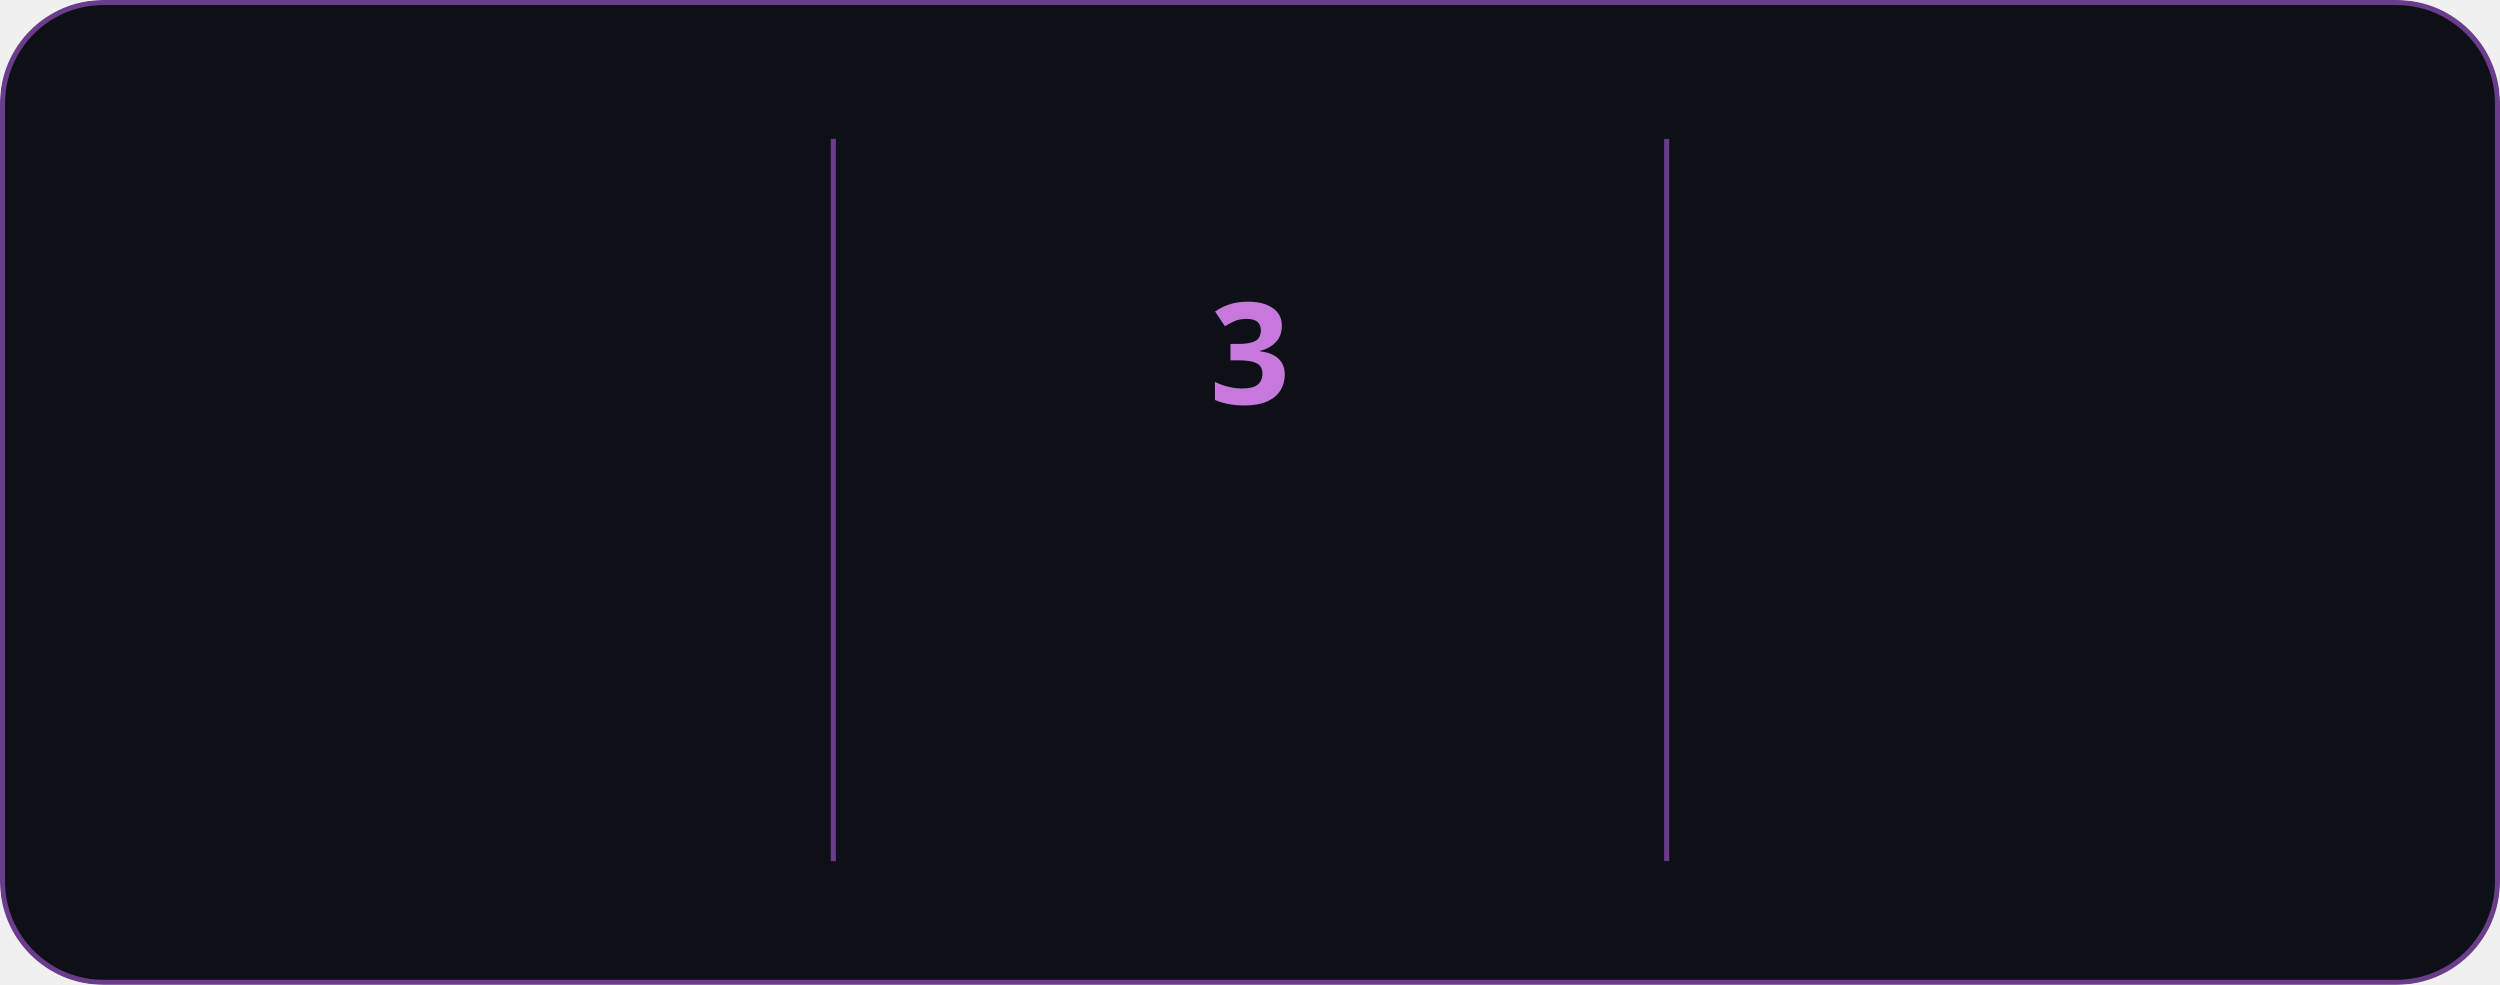
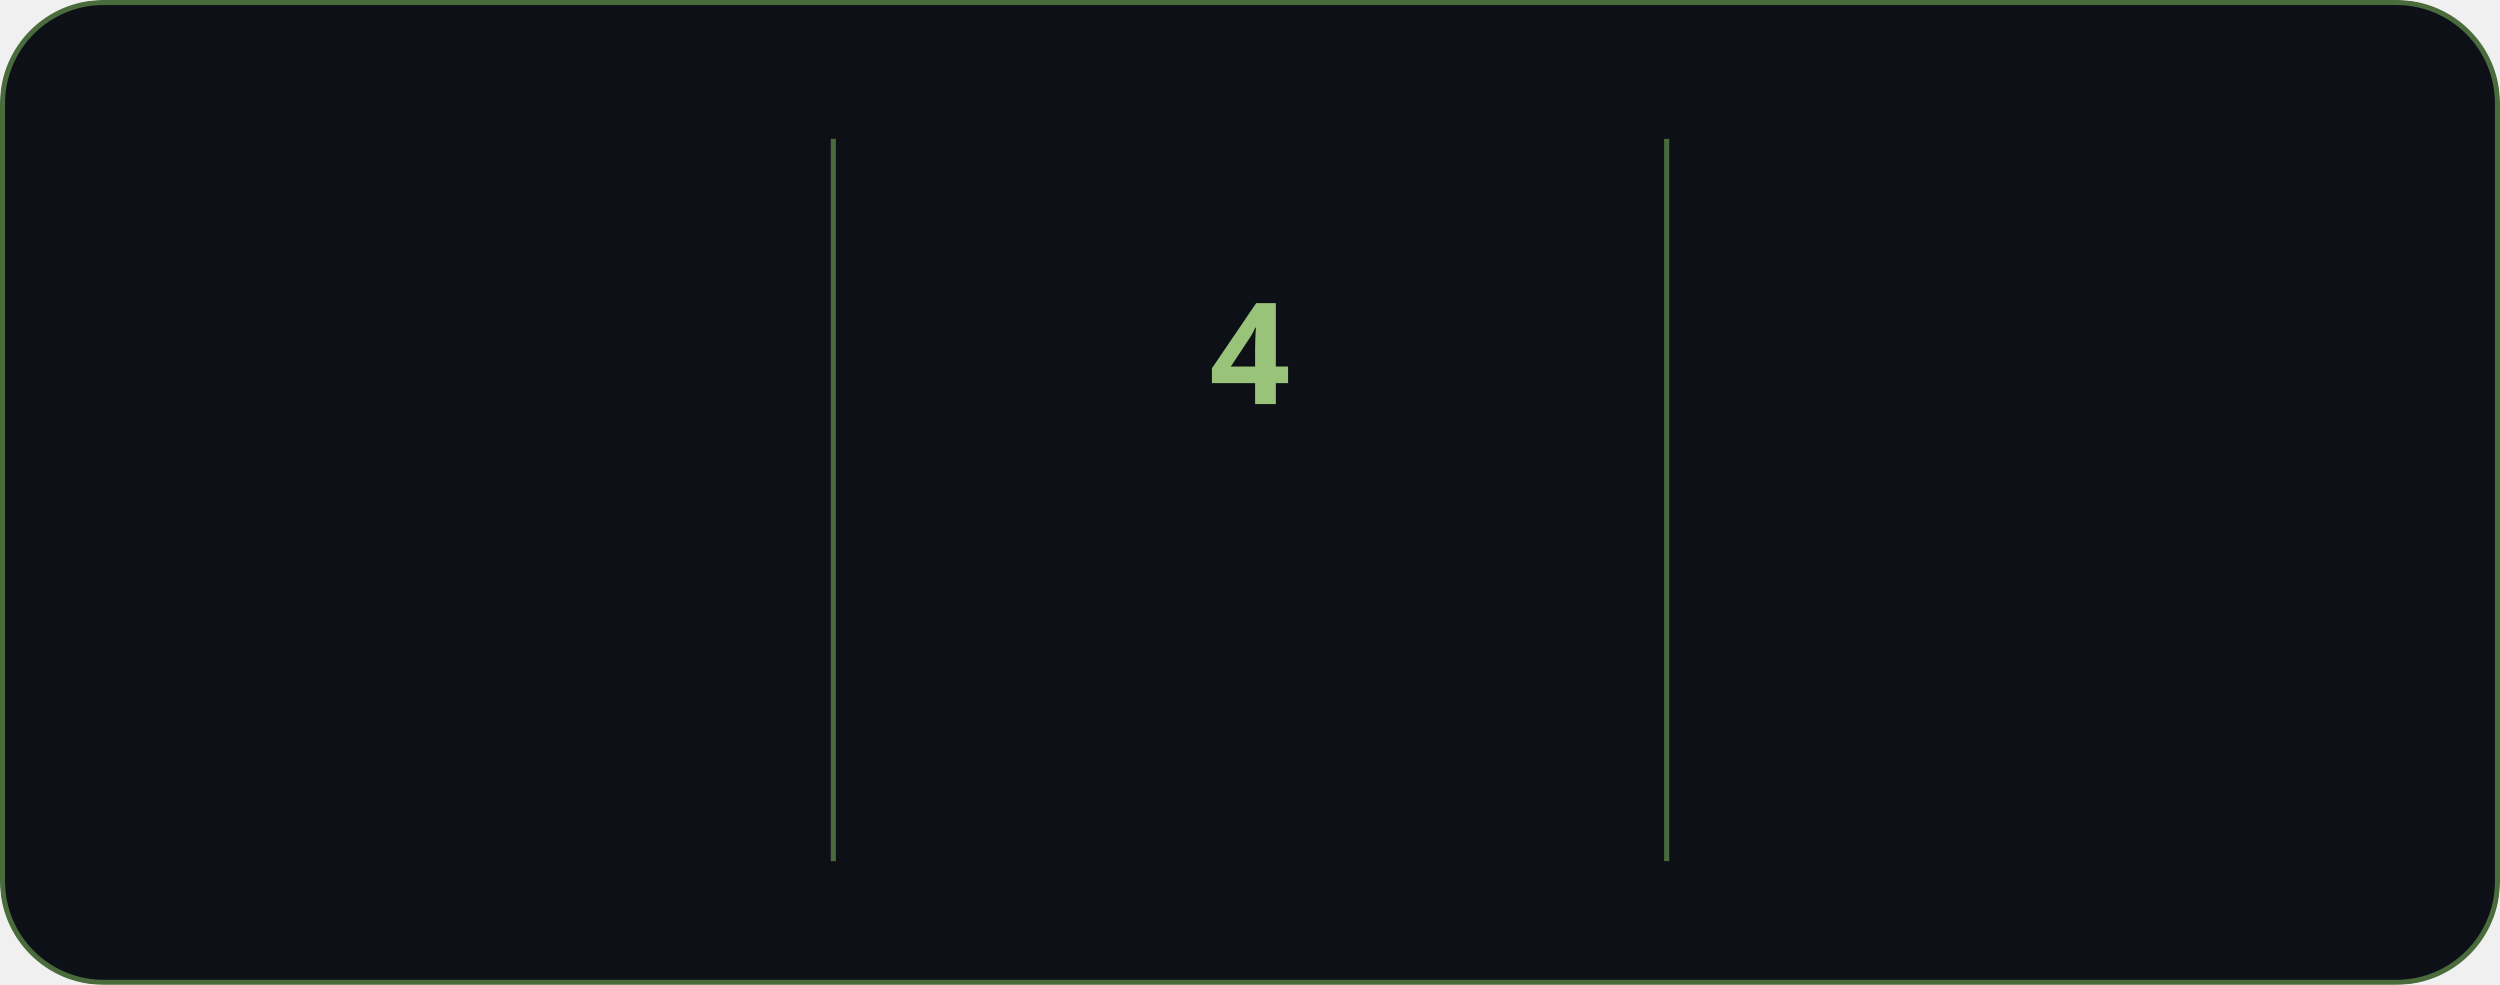
<svg xmlns="http://www.w3.org/2000/svg" style="isolation: isolate" viewBox="0 0 495 195" width="495px" height="195px" direction="ltr">
  <style>
            @keyframes currstreak {
                0% { font-size: 3px; opacity: 0.2; }
                80% { font-size: 34px; opacity: 1; }
                100% { font-size: 28px; opacity: 1; }
            }
            @keyframes fadein {
                0% { opacity: 0; }
                100% { opacity: 1; }
            }
        </style>
  <defs>
    <clipPath id="outer_rectangle">
      <rect width="495" height="195" rx="20" />
    </clipPath>
    <mask id="mask_out_ring_behind_fire">
      <rect width="495" height="195" fill="white" />
      <ellipse id="mask-ellipse" cx="247.5" cy="32" rx="13" ry="18" fill="black" />
    </mask>
  </defs>
  <g clip-path="url(#outer_rectangle)">
    <g style="isolation: isolate">
-       <rect stroke="#6b3c8b" fill="#0d1117" rx="20" x="0.5" y="0.5" width="494" height="194" />
+       <rect stroke="#4a6b3c" fill="#0d1117" rx="20" x="0.5" y="0.5" width="494" height="194" />
    </g>
    <g style="isolation: isolate">
-       <line x1="165" y1="28" x2="165" y2="170" vector-effect="non-scaling-stroke" stroke-width="1" stroke="#6b3c8b" stroke-linejoin="miter" stroke-linecap="square" stroke-miterlimit="3" />
-       <line x1="330" y1="28" x2="330" y2="170" vector-effect="non-scaling-stroke" stroke-width="1" stroke="#6b3c8b" stroke-linejoin="miter" stroke-linecap="square" stroke-miterlimit="3" />
+       <line x1="165" y1="28" x2="165" y2="170" vector-effect="non-scaling-stroke" stroke-width="1" stroke="#4a6b3c" stroke-linejoin="miter" stroke-linecap="square" stroke-miterlimit="3" />
+       <line x1="330" y1="28" x2="330" y2="170" vector-effect="non-scaling-stroke" stroke-width="1" stroke="#4a6b3c" stroke-linejoin="miter" stroke-linecap="square" stroke-miterlimit="3" />
    </g>
    <g style="isolation: isolate">
      <g transform="translate(82.5, 48)">
-         <text x="0" y="32" stroke-width="0" text-anchor="middle" fill="#ae9abe" stroke="none" font-family="&quot;Segoe UI&quot;, Ubuntu, sans-serif" font-weight="700" font-size="28px" font-style="normal" style="opacity: 0; animation: fadein 0.5s linear forwards 0.6s">
-                         407
+         <text x="0" y="32" stroke-width="0" text-anchor="middle" fill="#a3b89a" stroke="none" font-family="&quot;Segoe UI&quot;, Ubuntu, sans-serif" font-weight="700" font-size="28px" font-style="normal" style="opacity: 0; animation: fadein 0.5s linear forwards 0.6s">
+                         461
                    </text>
      </g>
      <g transform="translate(82.5, 84)">
-         <text x="0" y="32" stroke-width="0" text-anchor="middle" fill="#ae9abe" stroke="none" font-family="&quot;Segoe UI&quot;, Ubuntu, sans-serif" font-weight="400" font-size="14px" font-style="normal" style="opacity: 0; animation: fadein 0.5s linear forwards 0.7s">
+         <text x="0" y="32" stroke-width="0" text-anchor="middle" fill="#a3b89a" stroke="none" font-family="&quot;Segoe UI&quot;, Ubuntu, sans-serif" font-weight="400" font-size="14px" font-style="normal" style="opacity: 0; animation: fadein 0.5s linear forwards 0.7s">
                        Total Contributions
                    </text>
      </g>
      <g transform="translate(82.5, 114)">
-         <text x="0" y="32" stroke-width="0" text-anchor="middle" fill="#ae9abe" stroke="none" font-family="&quot;Segoe UI&quot;, Ubuntu, sans-serif" font-weight="400" font-size="12px" font-style="normal" style="opacity: 0; animation: fadein 0.5s linear forwards 0.8s">
+         <text x="0" y="32" stroke-width="0" text-anchor="middle" fill="#a3b89a" stroke="none" font-family="&quot;Segoe UI&quot;, Ubuntu, sans-serif" font-weight="400" font-size="12px" font-style="normal" style="opacity: 0; animation: fadein 0.5s linear forwards 0.8s">
                        Apr 27, 2025 - Present
                    </text>
      </g>
    </g>
    <g style="isolation: isolate">
      <g transform="translate(247.5, 108)">
-         <text x="0" y="32" stroke-width="0" text-anchor="middle" fill="#c678dd" stroke="none" font-family="&quot;Segoe UI&quot;, Ubuntu, sans-serif" font-weight="700" font-size="14px" font-style="normal" style="opacity: 0; animation: fadein 0.5s linear forwards 0.9s">
+         <text x="0" y="32" stroke-width="0" text-anchor="middle" fill="#98c379" stroke="none" font-family="&quot;Segoe UI&quot;, Ubuntu, sans-serif" font-weight="700" font-size="14px" font-style="normal" style="opacity: 0; animation: fadein 0.5s linear forwards 0.9s">
                        Current Streak
                    </text>
      </g>
      <g transform="translate(247.5, 145)">
-         <text x="0" y="21" stroke-width="0" text-anchor="middle" fill="#ae9abe" stroke="none" font-family="&quot;Segoe UI&quot;, Ubuntu, sans-serif" font-weight="400" font-size="12px" font-style="normal" style="opacity: 0; animation: fadein 0.5s linear forwards 0.9s">
-                         May 28 - May 30
+         <text x="0" y="21" stroke-width="0" text-anchor="middle" fill="#a3b89a" stroke="none" font-family="&quot;Segoe UI&quot;, Ubuntu, sans-serif" font-weight="400" font-size="12px" font-style="normal" style="opacity: 0; animation: fadein 0.5s linear forwards 0.9s">
+                         May 28 - May 31
                    </text>
      </g>
      <g mask="url(#mask_out_ring_behind_fire)">
-         <circle cx="247.5" cy="71" r="40" fill="none" stroke="#c678dd" stroke-width="5" style="opacity: 0; animation: fadein 0.5s linear forwards 0.4s" />
+         <circle cx="247.5" cy="71" r="40" fill="none" stroke="#98c379" stroke-width="5" style="opacity: 0; animation: fadein 0.5s linear forwards 0.4s" />
      </g>
      <g transform="translate(247.5, 19.5)" stroke-opacity="0" style="opacity: 0; animation: fadein 0.5s linear forwards 0.6s">
        <path d="M -12 -0.5 L 15 -0.5 L 15 23.5 L -12 23.5 L -12 -0.5 Z" fill="none" />
-         <path d="M 1.5 0.67 C 1.5 0.67 2.24 3.32 2.24 5.47 C 2.24 7.53 0.89 9.2 -1.17 9.2 C -3.23 9.2 -4.79 7.53 -4.79 5.47 L -4.76 5.11 C -6.78 7.51 -8 10.62 -8 13.99 C -8 18.41 -4.42 22 0 22 C 4.42 22 8 18.41 8 13.99 C 8 8.6 5.41 3.79 1.5 0.67 Z M -0.29 19 C -2.07 19 -3.51 17.6 -3.51 15.86 C -3.51 14.24 -2.46 13.1 -0.7 12.74 C 1.07 12.38 2.9 11.53 3.92 10.16 C 4.31 11.45 4.51 12.81 4.51 14.2 C 4.51 16.85 2.36 19 -0.29 19 Z" fill="#c678dd" stroke-opacity="0" />
+         <path d="M 1.5 0.67 C 1.5 0.67 2.24 3.32 2.24 5.47 C 2.24 7.53 0.89 9.2 -1.17 9.2 C -3.23 9.2 -4.79 7.53 -4.79 5.47 L -4.76 5.11 C -6.78 7.51 -8 10.62 -8 13.99 C -8 18.41 -4.42 22 0 22 C 4.42 22 8 18.41 8 13.99 C 8 8.6 5.41 3.79 1.5 0.67 Z M -0.29 19 C -2.07 19 -3.51 17.6 -3.51 15.86 C -3.51 14.24 -2.46 13.1 -0.7 12.74 C 1.07 12.38 2.9 11.53 3.92 10.16 C 4.31 11.45 4.51 12.81 4.51 14.2 C 4.51 16.85 2.36 19 -0.29 19 Z" fill="#98c379" stroke-opacity="0" />
      </g>
      <g transform="translate(247.5, 48)">
-         <text x="0" y="32" stroke-width="0" text-anchor="middle" fill="#c678dd" stroke="none" font-family="&quot;Segoe UI&quot;, Ubuntu, sans-serif" font-weight="700" font-size="28px" font-style="normal" style="animation: currstreak 0.6s linear forwards">
-                         3
+         <text x="0" y="32" stroke-width="0" text-anchor="middle" fill="#98c379" stroke="none" font-family="&quot;Segoe UI&quot;, Ubuntu, sans-serif" font-weight="700" font-size="28px" font-style="normal" style="animation: currstreak 0.6s linear forwards">
+                         4
                    </text>
      </g>
    </g>
    <g style="isolation: isolate">
      <g transform="translate(412.5, 48)">
-         <text x="0" y="32" stroke-width="0" text-anchor="middle" fill="#ae9abe" stroke="none" font-family="&quot;Segoe UI&quot;, Ubuntu, sans-serif" font-weight="700" font-size="28px" font-style="normal" style="opacity: 0; animation: fadein 0.5s linear forwards 1.2s">
+         <text x="0" y="32" stroke-width="0" text-anchor="middle" fill="#a3b89a" stroke="none" font-family="&quot;Segoe UI&quot;, Ubuntu, sans-serif" font-weight="700" font-size="28px" font-style="normal" style="opacity: 0; animation: fadein 0.5s linear forwards 1.2s">
                        5
                    </text>
      </g>
      <g transform="translate(412.5, 84)">
-         <text x="0" y="32" stroke-width="0" text-anchor="middle" fill="#ae9abe" stroke="none" font-family="&quot;Segoe UI&quot;, Ubuntu, sans-serif" font-weight="400" font-size="14px" font-style="normal" style="opacity: 0; animation: fadein 0.5s linear forwards 1.3s">
+         <text x="0" y="32" stroke-width="0" text-anchor="middle" fill="#a3b89a" stroke="none" font-family="&quot;Segoe UI&quot;, Ubuntu, sans-serif" font-weight="400" font-size="14px" font-style="normal" style="opacity: 0; animation: fadein 0.5s linear forwards 1.3s">
                        Longest Streak
                    </text>
      </g>
      <g transform="translate(412.5, 114)">
-         <text x="0" y="32" stroke-width="0" text-anchor="middle" fill="#ae9abe" stroke="none" font-family="&quot;Segoe UI&quot;, Ubuntu, sans-serif" font-weight="400" font-size="12px" font-style="normal" style="opacity: 0; animation: fadein 0.5s linear forwards 1.4s">
+         <text x="0" y="32" stroke-width="0" text-anchor="middle" fill="#a3b89a" stroke="none" font-family="&quot;Segoe UI&quot;, Ubuntu, sans-serif" font-weight="400" font-size="12px" font-style="normal" style="opacity: 0; animation: fadein 0.5s linear forwards 1.4s">
                        May 10 - May 14
                    </text>
      </g>
    </g>
  </g>
</svg>
